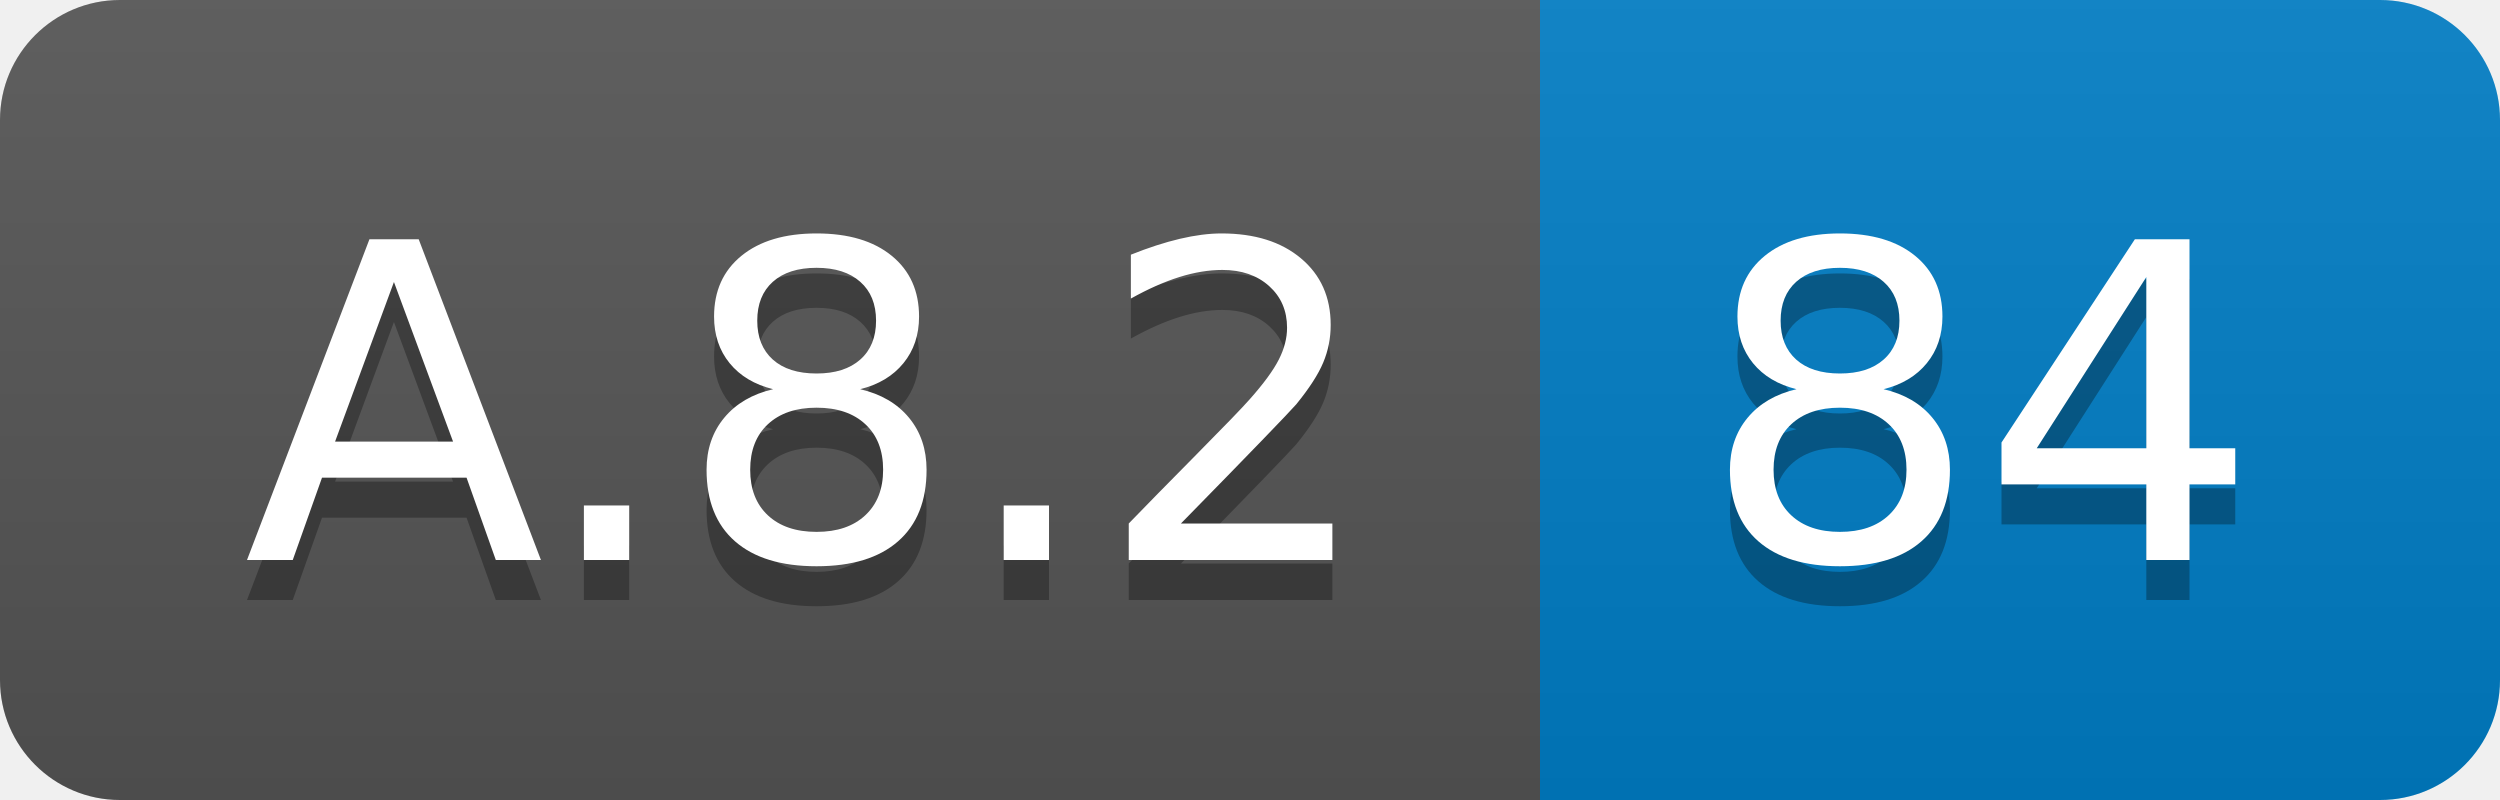
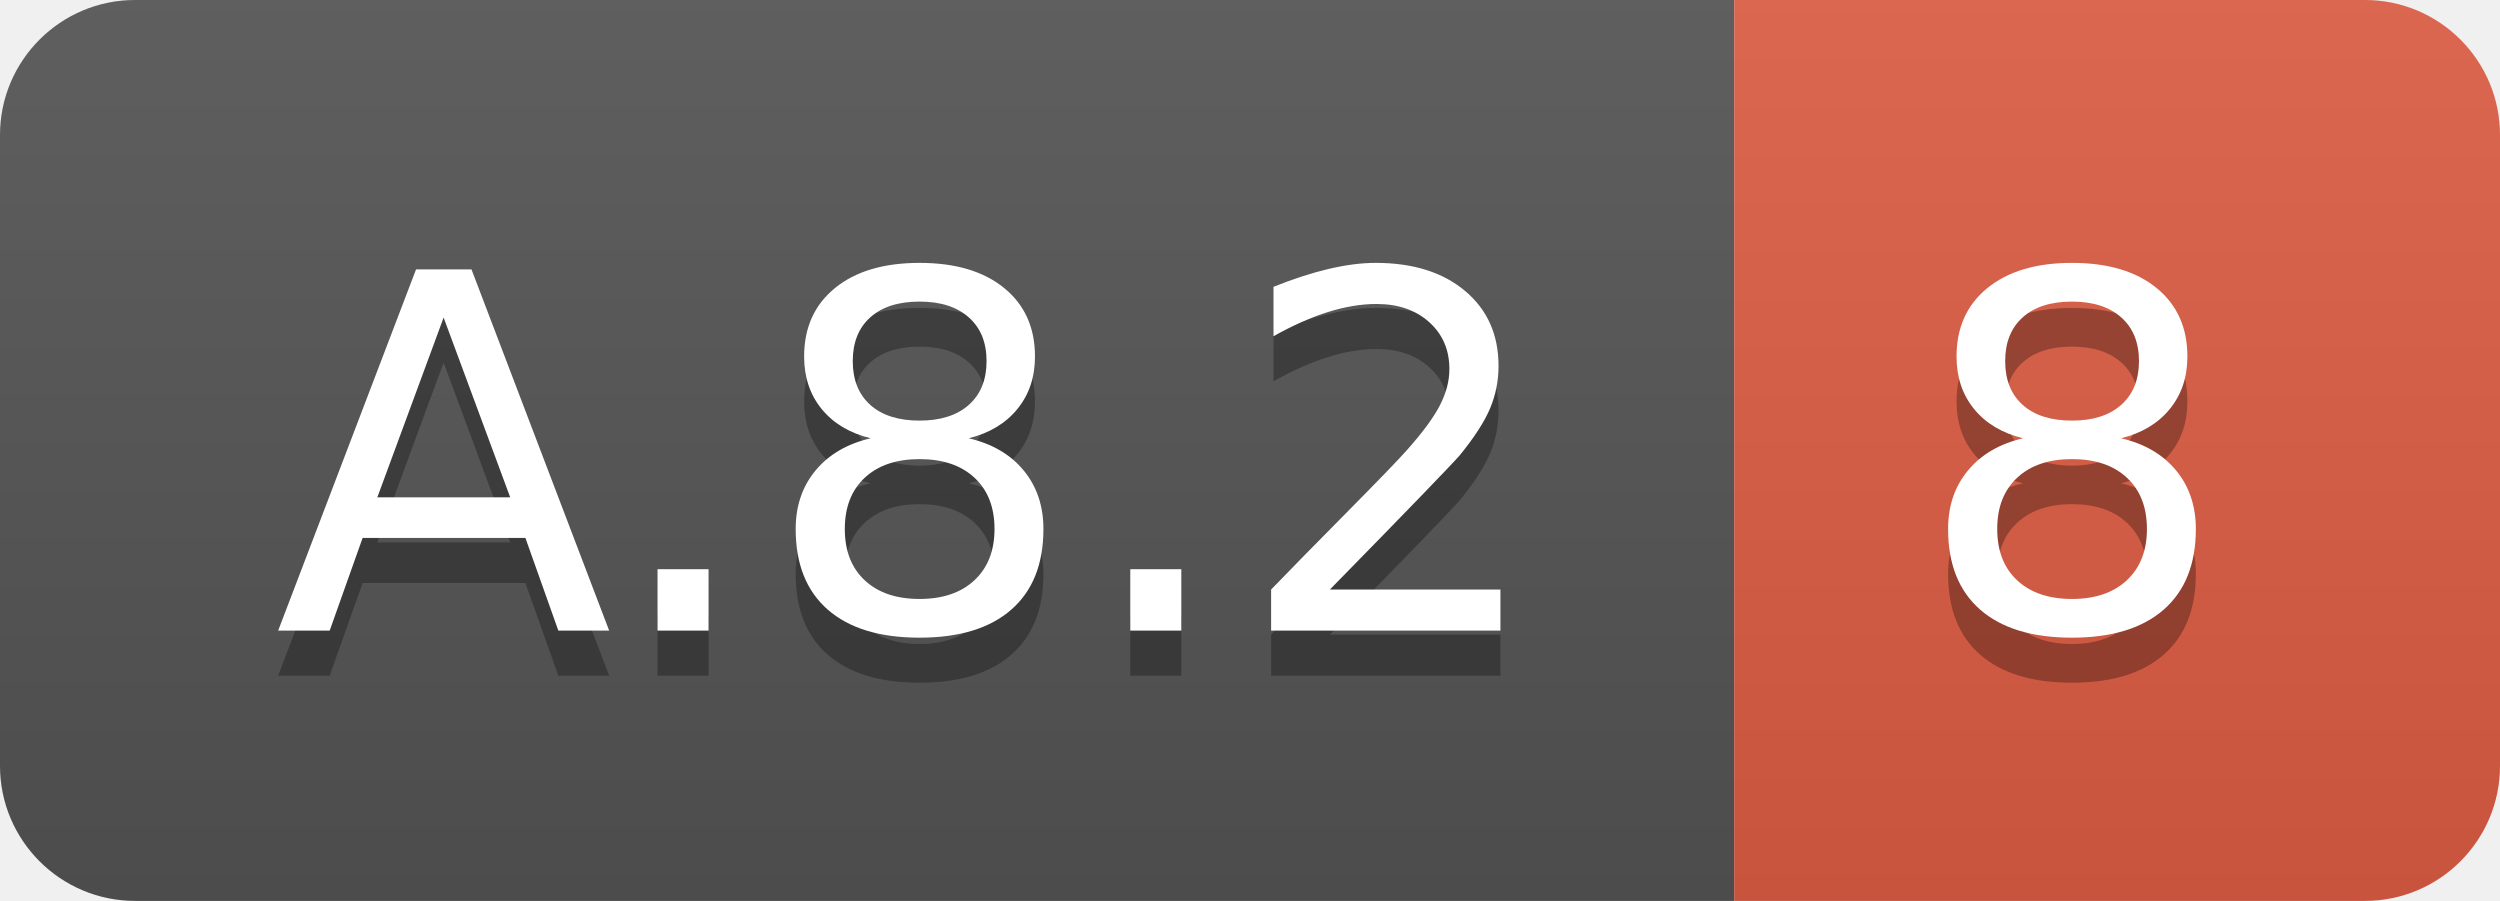
- <svg xmlns="http://www.w3.org/2000/svg" width="62.5" height="20">
+ <svg xmlns="http://www.w3.org/2000/svg" width="55.5" height="20">
  <linearGradient id="smooth" x2="0" y2="100%">
    <stop offset="0" stop-color="#bbb" stop-opacity=".1" />
    <stop offset="1" stop-opacity=".1" />
  </linearGradient>
  <clipPath id="round">
-     <rect width="62.5" height="20" rx="3" fill="#fff" />
+     <rect width="55.5" height="20" rx="3" fill="#fff" />
  </clipPath>
  <g clip-path="url(#round)">
    <rect width="38.5" height="20" fill="#555" />
-     <rect x="38.5" width="24.0" height="20" fill="#007ec6" />
-     <rect width="62.5" height="20" fill="url(#smooth)" />
+     <rect x="38.5" width="17.0" height="20" fill="#e05d44" />
+     <rect width="55.5" height="20" fill="url(#smooth)" />
  </g>
  <g fill="#fff" text-anchor="middle" font-family="DejaVu Sans,Verdana,Geneva,sans-serif" font-size="110">
    <text x="202.5" y="150" fill="#010101" fill-opacity=".3" transform="scale(0.1)" textLength="285.0" lengthAdjust="spacing">A.8.2</text>
    <text x="202.5" y="140" transform="scale(0.1)" textLength="285.0" lengthAdjust="spacing">A.8.2</text>
-     <text x="495.0" y="150" fill="#010101" fill-opacity=".3" transform="scale(0.1)" textLength="140.0" lengthAdjust="spacing">84</text>
-     <text x="495.0" y="140" transform="scale(0.1)" textLength="140.0" lengthAdjust="spacing">84</text>
+     <text x="460.0" y="150" fill="#010101" fill-opacity=".3" transform="scale(0.1)" textLength="70.0" lengthAdjust="spacing">8</text>
+     <text x="460.0" y="140" transform="scale(0.1)" textLength="70.0" lengthAdjust="spacing">8</text>
  </g>
</svg>
